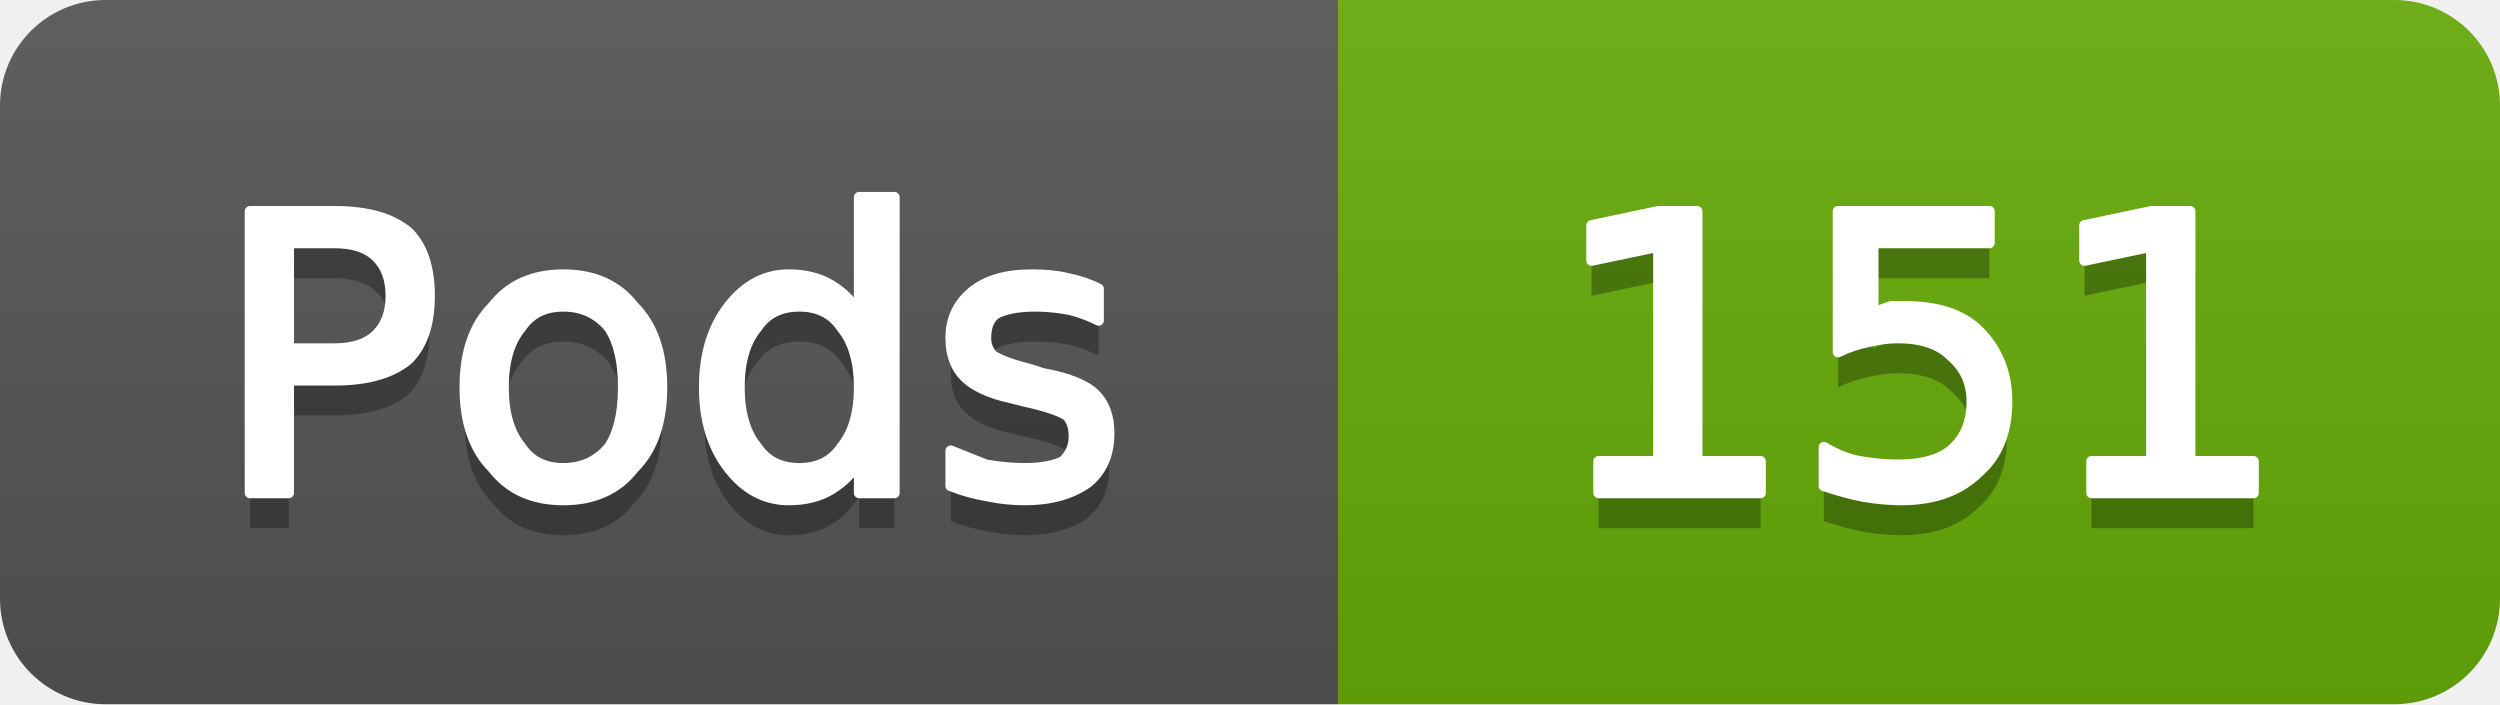
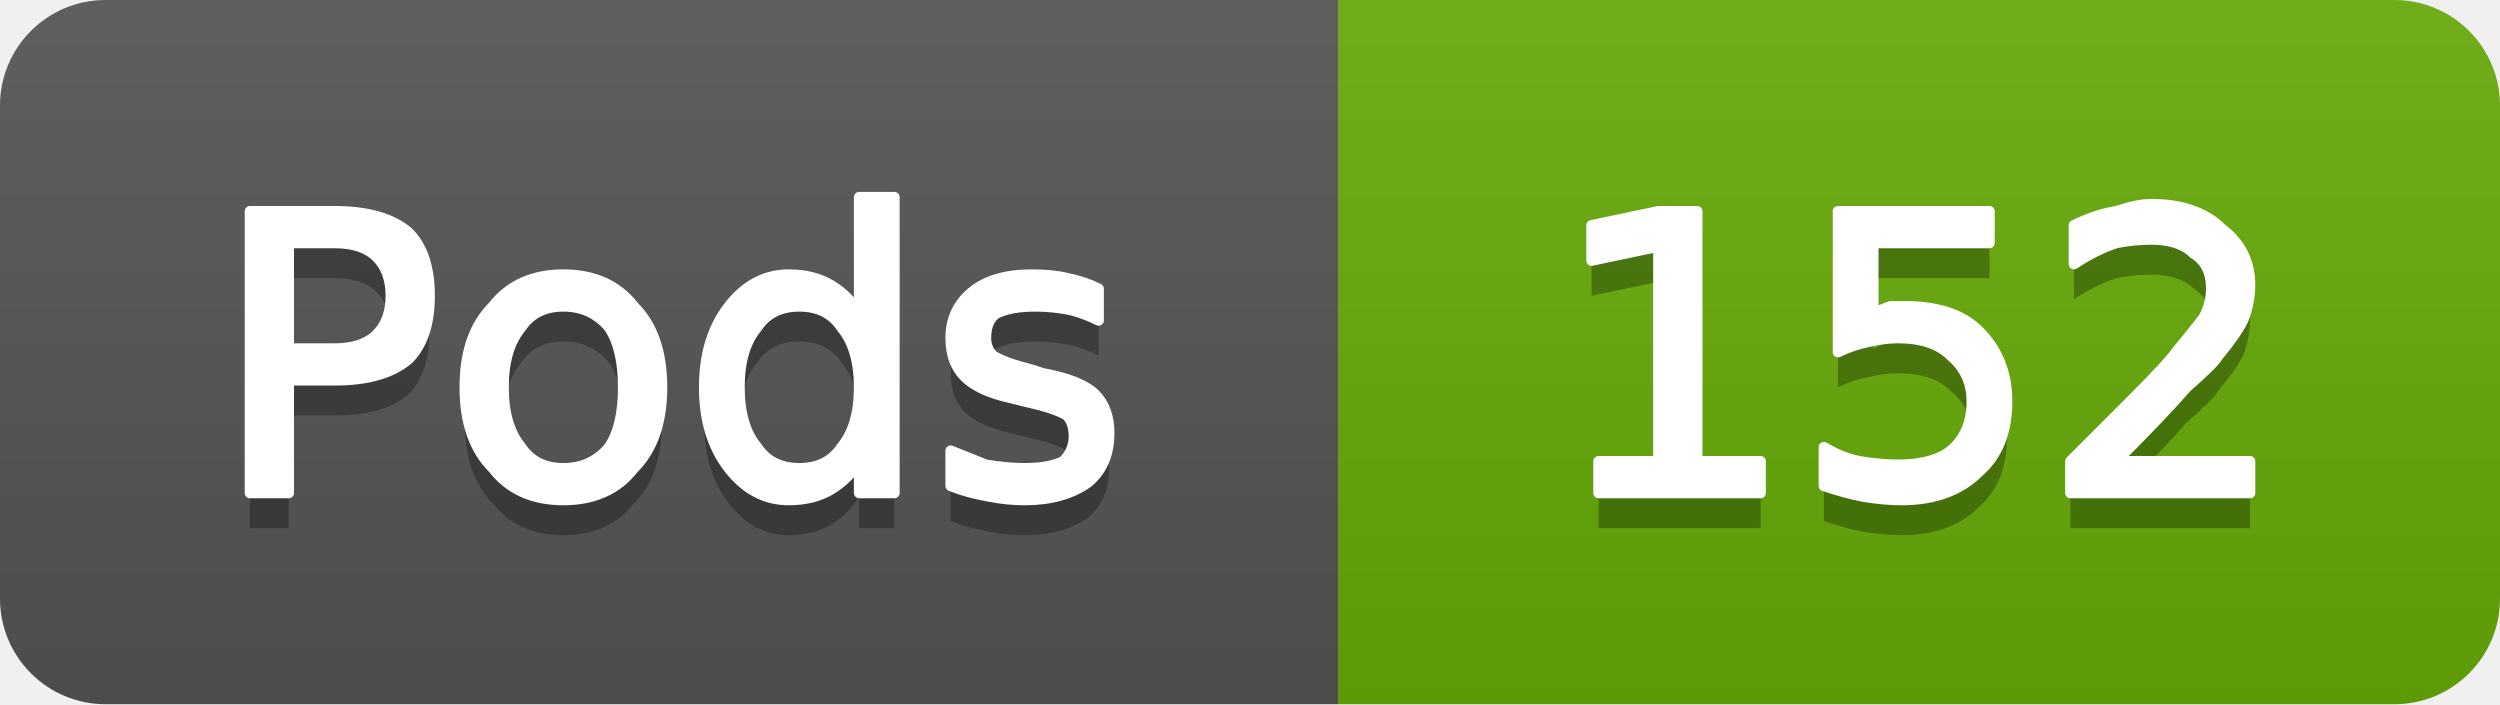
- <svg xmlns="http://www.w3.org/2000/svg" width="71" height="20" viewBox="0 0 71 20" role="img" aria-label="Pods: 151">
+ <svg xmlns="http://www.w3.org/2000/svg" width="71" height="20" viewBox="0 0 71 20" role="img" aria-label="Pods: 152">
  <linearGradient id="g-cluster_pod_count" x2="0" y2="100%">
    <stop offset="0" stop-color="#bbb" stop-opacity=".1" />
    <stop offset="1" stop-opacity=".1" />
  </linearGradient>
  <clipPath id="r-cluster_pod_count">
    <rect width="71" height="20" rx="3" fill="#fff" />
  </clipPath>
  <g clip-path="url(#r-cluster_pod_count)">
    <rect width="38" height="20" fill="#555" />
    <rect x="38" width="33" height="20" fill="#67ac09" />
    <rect width="71" height="20" fill="url(#g-cluster_pod_count)" />
    <path transform="translate(0 1)" fill="#010101" fill-opacity=".3" d="M8.2 6.9L8.2 9.9L9.5 9.9Q10.3 9.9 10.7 9.5Q11.1 9.1 11.1 8.4Q11.1 7.7 10.7 7.3Q10.3 6.9 9.5 6.9L8.2 6.9ZM7.1 6.0L9.5 6.0Q10.9 6.0 11.6 6.6Q12.2 7.2 12.2 8.4Q12.2 9.6 11.6 10.2Q10.9 10.8 9.5 10.8L8.2 10.8L8.2 14.0L7.1 14.0L7.1 6.0ZM16.0 8.7Q15.2 8.7 14.8 9.3Q14.3 9.9 14.3 11.0Q14.3 12.1 14.8 12.7Q15.2 13.3 16.0 13.3Q16.8 13.3 17.3 12.7Q17.7 12.1 17.7 11.0Q17.7 9.9 17.3 9.3Q16.8 8.7 16.0 8.7ZM16.0 7.8Q17.3 7.8 18.0 8.7Q18.8 9.5 18.8 11.0Q18.8 12.5 18.0 13.3Q17.3 14.2 16.0 14.2Q14.7 14.2 14.0 13.3Q13.2 12.5 13.2 11.0Q13.2 9.5 14.0 8.7Q14.7 7.8 16.0 7.8ZM24.4 8.9L24.4 5.6L25.4 5.6L25.4 14.0L24.4 14.0L24.4 13.1Q24.1 13.6 23.6 13.9Q23.1 14.2 22.4 14.2Q21.4 14.2 20.7 13.3Q20.0 12.4 20.0 11.0Q20.0 9.6 20.7 8.7Q21.4 7.8 22.4 7.8Q23.1 7.8 23.6 8.1Q24.1 8.4 24.4 8.9ZM21.0 11.0Q21.0 12.1 21.5 12.7Q21.9 13.3 22.7 13.3Q23.5 13.3 23.9 12.7Q24.4 12.1 24.4 11.0Q24.4 9.9 23.9 9.3Q23.5 8.7 22.7 8.7Q21.9 8.7 21.5 9.3Q21.0 9.9 21.0 11.0ZM31.2 8.2L31.2 9.1Q30.8 8.9 30.4 8.8Q29.9 8.7 29.4 8.7Q28.7 8.7 28.3 8.9Q28.0 9.1 28.0 9.6Q28.0 9.9 28.2 10.1Q28.5 10.3 29.3 10.5L29.6 10.6Q30.7 10.8 31.1 11.2Q31.5 11.6 31.5 12.3Q31.5 13.2 30.9 13.7Q30.2 14.2 29.1 14.2Q28.6 14.2 28.1 14.1Q27.5 14.0 27.0 13.8L27.0 12.8Q27.5 13.0 28.0 13.2Q28.6 13.3 29.1 13.3Q29.8 13.3 30.2 13.1Q30.5 12.8 30.5 12.4Q30.5 12.0 30.3 11.8Q30.0 11.6 29.1 11.4L28.7 11.3Q27.8 11.1 27.4 10.7Q27.0 10.3 27.0 9.6Q27.0 8.8 27.6 8.3Q28.2 7.8 29.3 7.8Q29.9 7.8 30.3 7.9Q30.8 8.0 31.2 8.2Z" />
    <path fill="#fff" stroke="#fff" stroke-width="0.3" stroke-linejoin="round" d="M8.2 6.9L8.2 9.9L9.5 9.9Q10.3 9.9 10.7 9.5Q11.1 9.1 11.1 8.4Q11.1 7.7 10.7 7.3Q10.3 6.9 9.5 6.9L8.2 6.9ZM7.1 6.0L9.5 6.0Q10.9 6.0 11.6 6.6Q12.2 7.2 12.2 8.4Q12.2 9.6 11.6 10.2Q10.9 10.8 9.5 10.8L8.2 10.8L8.2 14.0L7.1 14.0L7.1 6.0ZM16.0 8.7Q15.2 8.7 14.8 9.3Q14.3 9.9 14.3 11.0Q14.3 12.1 14.8 12.7Q15.2 13.3 16.0 13.3Q16.8 13.3 17.3 12.7Q17.7 12.1 17.7 11.0Q17.7 9.9 17.3 9.3Q16.8 8.7 16.0 8.7ZM16.0 7.8Q17.3 7.8 18.0 8.7Q18.8 9.5 18.8 11.0Q18.8 12.5 18.0 13.3Q17.3 14.2 16.0 14.2Q14.7 14.2 14.0 13.3Q13.2 12.5 13.2 11.0Q13.2 9.5 14.0 8.7Q14.7 7.8 16.0 7.8ZM24.4 8.9L24.4 5.6L25.4 5.6L25.4 14.0L24.4 14.0L24.4 13.1Q24.1 13.6 23.6 13.9Q23.1 14.2 22.4 14.2Q21.4 14.2 20.7 13.3Q20.0 12.4 20.0 11.0Q20.0 9.6 20.7 8.7Q21.4 7.8 22.4 7.8Q23.1 7.8 23.6 8.1Q24.1 8.4 24.4 8.9ZM21.0 11.0Q21.0 12.1 21.5 12.7Q21.9 13.3 22.7 13.3Q23.5 13.3 23.9 12.7Q24.4 12.1 24.4 11.0Q24.4 9.9 23.9 9.3Q23.5 8.7 22.7 8.7Q21.9 8.7 21.5 9.3Q21.0 9.9 21.0 11.0ZM31.2 8.2L31.2 9.1Q30.8 8.9 30.4 8.8Q29.9 8.7 29.4 8.7Q28.7 8.7 28.3 8.9Q28.0 9.1 28.0 9.6Q28.0 9.9 28.2 10.1Q28.5 10.3 29.3 10.5L29.6 10.6Q30.7 10.8 31.1 11.2Q31.5 11.6 31.5 12.3Q31.5 13.2 30.9 13.7Q30.2 14.2 29.1 14.2Q28.6 14.2 28.1 14.1Q27.5 14.0 27.0 13.8L27.0 12.8Q27.5 13.0 28.0 13.2Q28.6 13.3 29.1 13.3Q29.8 13.3 30.2 13.1Q30.5 12.8 30.5 12.4Q30.5 12.0 30.3 11.8Q30.0 11.6 29.1 11.4L28.7 11.3Q27.8 11.1 27.4 10.7Q27.0 10.3 27.0 9.6Q27.0 8.8 27.6 8.3Q28.2 7.8 29.3 7.8Q29.9 7.8 30.3 7.9Q30.8 8.0 31.2 8.2Z" />
-     <path transform="translate(0 1)" fill="#010101" fill-opacity=".3" d="M45.4 13.1L47.1 13.1L47.1 7.0L45.2 7.4L45.2 6.4L47.1 6.0L48.2 6.0L48.2 13.1L50.0 13.1L50.0 14.0L45.4 14.0L45.4 13.1ZM52.2 6.0L56.5 6.0L56.5 6.9L53.2 6.9L53.2 8.9Q53.4 8.8 53.7 8.7Q53.9 8.7 54.1 8.7Q55.5 8.7 56.2 9.4Q57.0 10.2 57.0 11.4Q57.0 12.7 56.2 13.4Q55.4 14.2 54.0 14.2Q53.5 14.2 52.9 14.1Q52.4 14.0 51.8 13.8L51.8 12.7Q52.3 13.0 52.8 13.1Q53.4 13.2 53.9 13.2Q54.9 13.2 55.4 12.8Q56.0 12.3 56.0 11.4Q56.0 10.6 55.4 10.1Q54.9 9.6 53.9 9.6Q53.5 9.6 53.1 9.7Q52.6 9.8 52.2 10.0L52.2 6.0ZM59.4 13.1L61.1 13.1L61.1 7.0L59.2 7.4L59.2 6.4L61.1 6.0L62.2 6.0L62.2 13.1L64.0 13.1L64.0 14.0L59.4 14.0L59.4 13.1Z" />
-     <path fill="#fff" stroke="#fff" stroke-width="0.3" stroke-linejoin="round" d="M45.4 13.1L47.1 13.1L47.1 7.0L45.2 7.4L45.2 6.4L47.1 6.0L48.2 6.0L48.2 13.1L50.0 13.1L50.0 14.0L45.4 14.0L45.4 13.1ZM52.2 6.0L56.5 6.0L56.5 6.9L53.2 6.9L53.2 8.9Q53.4 8.8 53.7 8.7Q53.9 8.7 54.1 8.7Q55.5 8.7 56.2 9.4Q57.0 10.2 57.0 11.4Q57.0 12.7 56.2 13.4Q55.4 14.2 54.0 14.2Q53.5 14.2 52.9 14.1Q52.4 14.0 51.8 13.8L51.8 12.7Q52.3 13.0 52.8 13.1Q53.4 13.2 53.9 13.2Q54.9 13.2 55.4 12.8Q56.0 12.3 56.0 11.4Q56.0 10.6 55.4 10.1Q54.9 9.6 53.9 9.6Q53.5 9.6 53.1 9.7Q52.6 9.8 52.2 10.0L52.2 6.0ZM59.4 13.1L61.1 13.1L61.1 7.0L59.2 7.4L59.2 6.4L61.1 6.0L62.2 6.0L62.2 13.1L64.0 13.1L64.0 14.0L59.4 14.0L59.4 13.1Z" />
+     <path transform="translate(0 1)" fill="#010101" fill-opacity=".3" d="M45.4 13.1L47.1 13.1L47.1 7.0L45.2 7.4L45.2 6.4L47.1 6.0L48.2 6.0L48.2 13.1L50.0 13.1L50.0 14.0L45.4 14.0L45.4 13.1ZM52.2 6.0L56.5 6.0L56.5 6.9L53.2 6.9L53.2 8.9Q53.4 8.8 53.7 8.7Q53.9 8.7 54.1 8.7Q55.5 8.7 56.2 9.4Q57.0 10.2 57.0 11.4Q57.0 12.7 56.2 13.4Q55.4 14.2 54.0 14.2Q53.5 14.2 52.9 14.1Q52.4 14.0 51.8 13.8L51.8 12.7Q52.3 13.0 52.8 13.1Q53.4 13.2 53.9 13.2Q54.9 13.2 55.4 12.8Q56.0 12.3 56.0 11.4Q56.0 10.6 55.4 10.1Q54.9 9.6 53.9 9.6Q53.5 9.6 53.1 9.7Q52.6 9.8 52.2 10.0L52.2 6.0ZM60.1 13.1L63.9 13.1L63.9 14.0L58.8 14.0L58.8 13.1Q59.4 12.5 60.5 11.4Q61.6 10.3 61.8 10.0Q62.3 9.4 62.6 9.0Q62.8 8.6 62.8 8.2Q62.8 7.5 62.3 7.2Q61.9 6.8 61.1 6.8Q60.6 6.8 60.1 6.9Q59.5 7.1 58.9 7.5L58.9 6.4Q59.5 6.1 60.1 6.0Q60.7 5.8 61.1 5.8Q62.4 5.8 63.1 6.5Q63.9 7.1 63.9 8.1Q63.9 8.6 63.7 9.1Q63.5 9.5 63.0 10.1Q62.9 10.3 62.1 11.0Q61.4 11.8 60.1 13.1Z" />
+     <path fill="#fff" stroke="#fff" stroke-width="0.3" stroke-linejoin="round" d="M45.4 13.1L47.1 13.1L47.1 7.0L45.2 7.4L45.2 6.4L47.1 6.0L48.2 6.0L48.2 13.1L50.0 13.1L50.0 14.0L45.4 14.0L45.4 13.1ZM52.2 6.0L56.5 6.0L56.5 6.9L53.2 6.9L53.2 8.9Q53.4 8.8 53.7 8.7Q53.9 8.7 54.1 8.7Q55.5 8.7 56.2 9.4Q57.0 10.2 57.0 11.4Q57.0 12.7 56.2 13.4Q55.4 14.2 54.0 14.2Q53.5 14.2 52.9 14.1Q52.4 14.0 51.8 13.8L51.8 12.7Q52.3 13.0 52.8 13.1Q53.4 13.2 53.9 13.2Q54.9 13.2 55.4 12.8Q56.0 12.3 56.0 11.4Q56.0 10.6 55.4 10.1Q54.9 9.6 53.9 9.6Q53.5 9.6 53.1 9.7Q52.6 9.8 52.2 10.0L52.2 6.0ZM60.1 13.1L63.9 13.1L63.9 14.0L58.8 14.0L58.8 13.1Q59.4 12.5 60.5 11.4Q61.6 10.3 61.8 10.0Q62.3 9.4 62.6 9.0Q62.8 8.6 62.8 8.2Q62.8 7.5 62.3 7.2Q61.9 6.8 61.1 6.8Q60.6 6.8 60.1 6.9Q59.5 7.1 58.9 7.5L58.9 6.4Q59.5 6.1 60.1 6.0Q60.7 5.8 61.1 5.8Q62.4 5.8 63.1 6.5Q63.9 7.1 63.9 8.1Q63.9 8.6 63.7 9.1Q63.5 9.5 63.0 10.1Q62.9 10.3 62.1 11.0Q61.4 11.8 60.1 13.1Z" />
  </g>
</svg>
